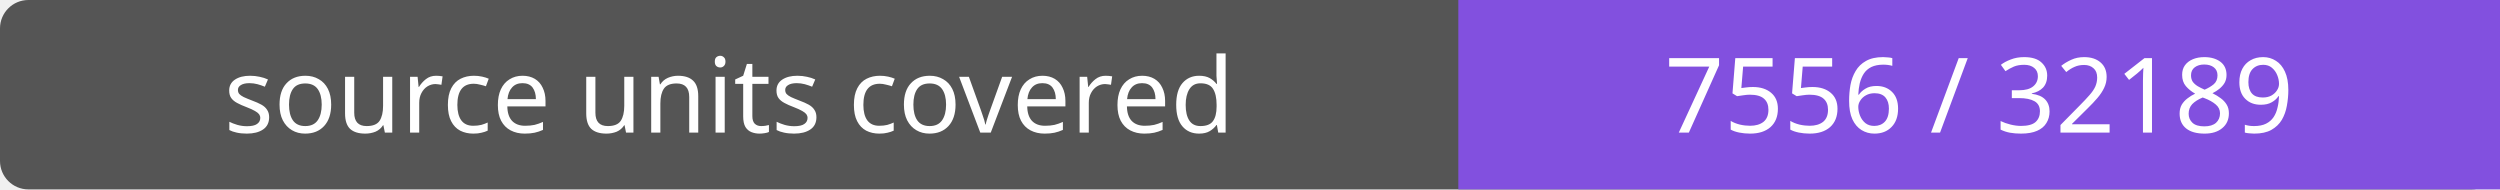
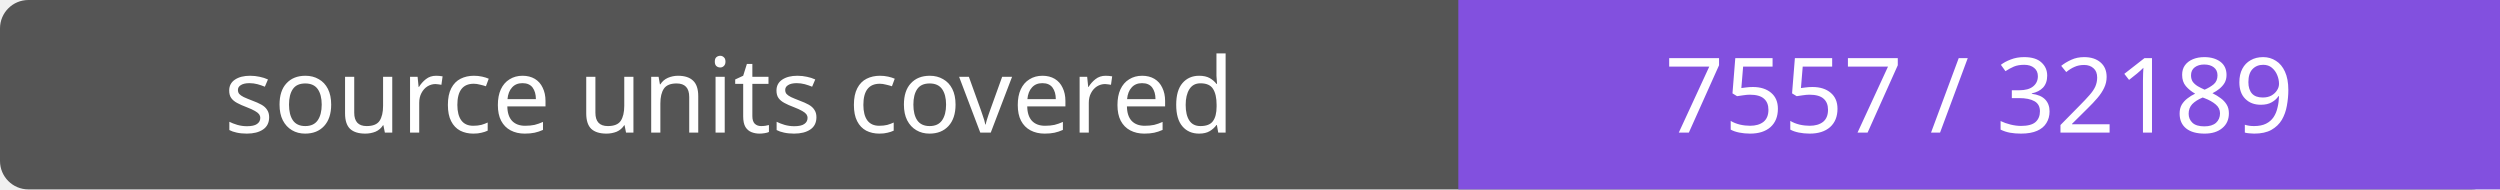
- <svg xmlns="http://www.w3.org/2000/svg" width="264" height="20" role="img" aria-label="source units covered: 7556 / 32189">
+ <svg xmlns="http://www.w3.org/2000/svg" width="264" height="20" role="img" aria-label="source units covered: 7557 / 32189">
  <rect width="264" height="20" rx="3" fill="#555" />
  <path fill="#8250df" d="M154 0h110v20H154z" />
  <g fill="#fff" text-anchor="middle" font-family="Verdana,sans-serif" font-size="11">
    <text x="77.0" y="14">source units covered</text>
-     <text x="209.0" y="14">7556 / 32189</text>
+     <text x="209.0" y="14">7557 / 32189</text>
  </g>
</svg>
